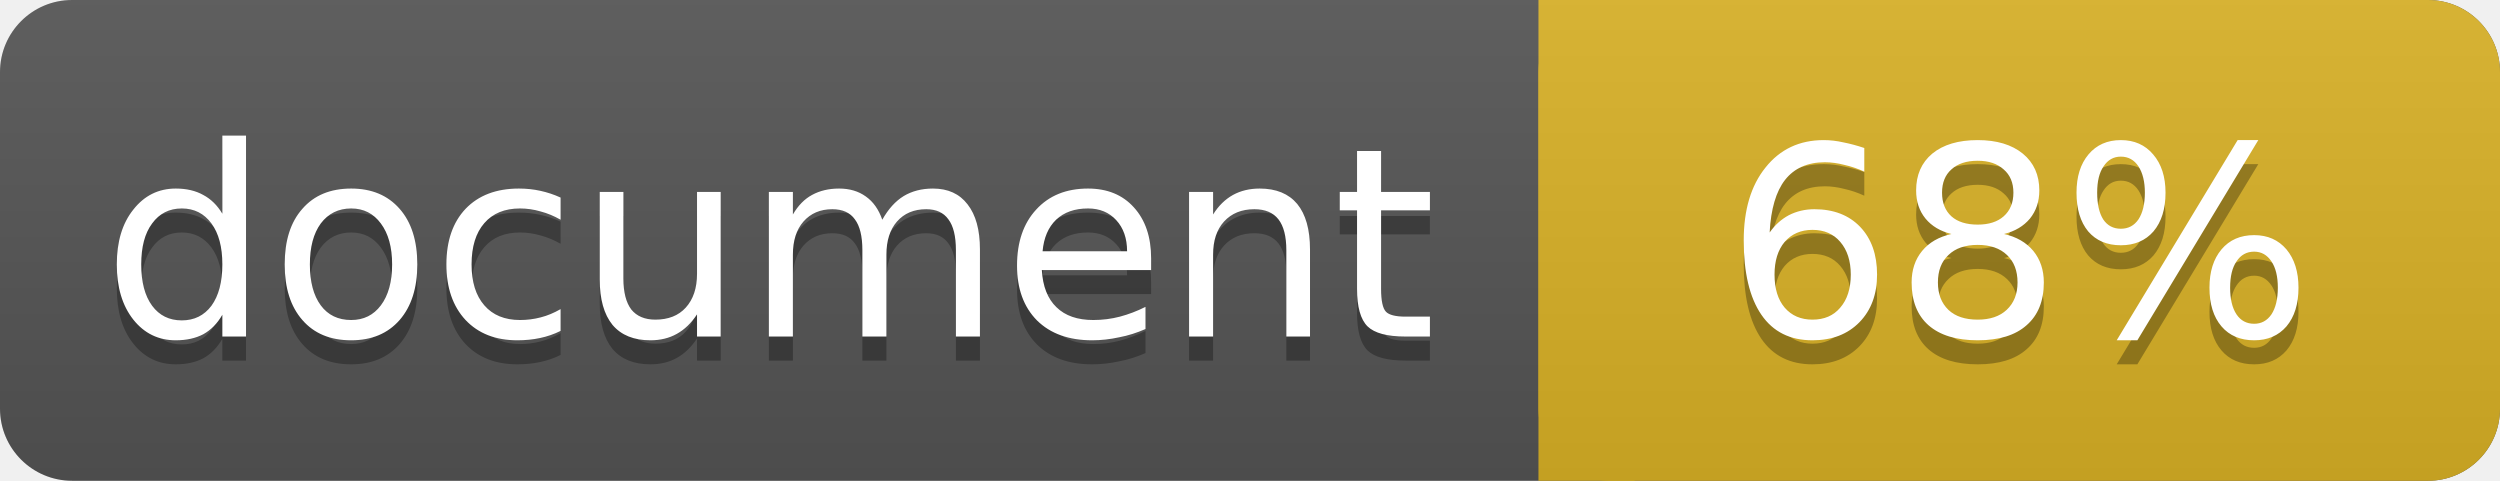
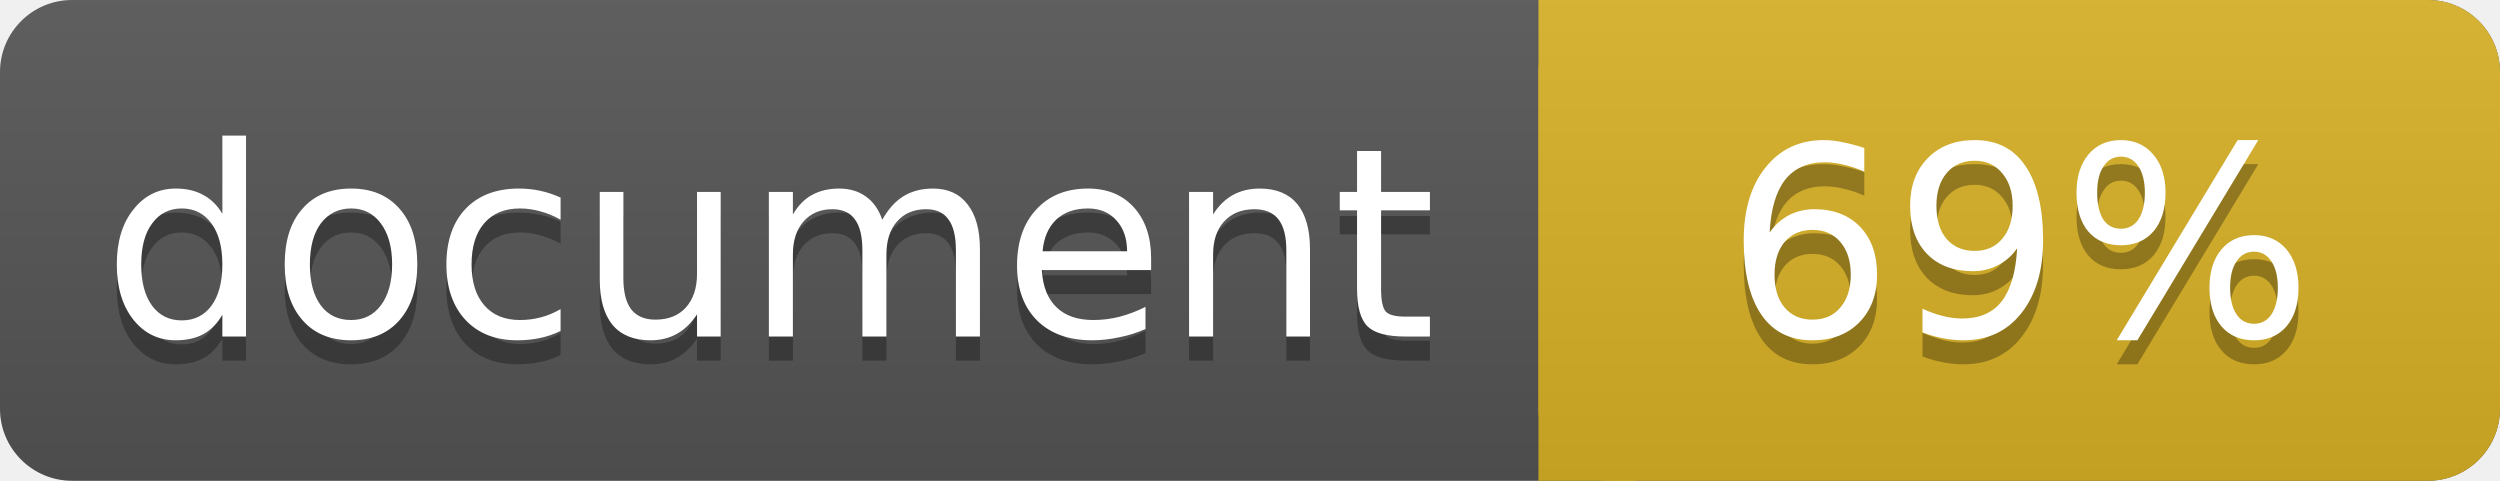
<svg xmlns="http://www.w3.org/2000/svg" width="104" height="20">
  <linearGradient id="a" x2="0" y2="100%">
    <stop offset="0" stop-color="#bbb" stop-opacity=".1" />
    <stop offset="1" stop-opacity=".1" />
  </linearGradient>
  <rect rx="3" width="104" height="20" fill="#555" />
  <rect rx="3" x="64" width="40" height="20" fill="#dab226" />
  <path fill="#dab226" d="M64 0h4v20h-4z" />
  <rect rx="3" width="104" height="20" fill="url(#a)" />
  <g fill="#fff" text-anchor="middle" font-family="DejaVu Sans,Verdana,Geneva,sans-serif" font-size="11">
    <text x="32" y="15" fill="#010101" fill-opacity=".3">document</text>
    <text x="32" y="14">document</text>
-     <text x="84" y="15" fill="#010101" fill-opacity=".3">68%</text>
-     <text x="84" y="14">68%</text>
+     <text x="84" y="15" fill="#010101" fill-opacity=".3">69%</text>
+     <text x="84" y="14">69%</text>
  </g>
</svg>
